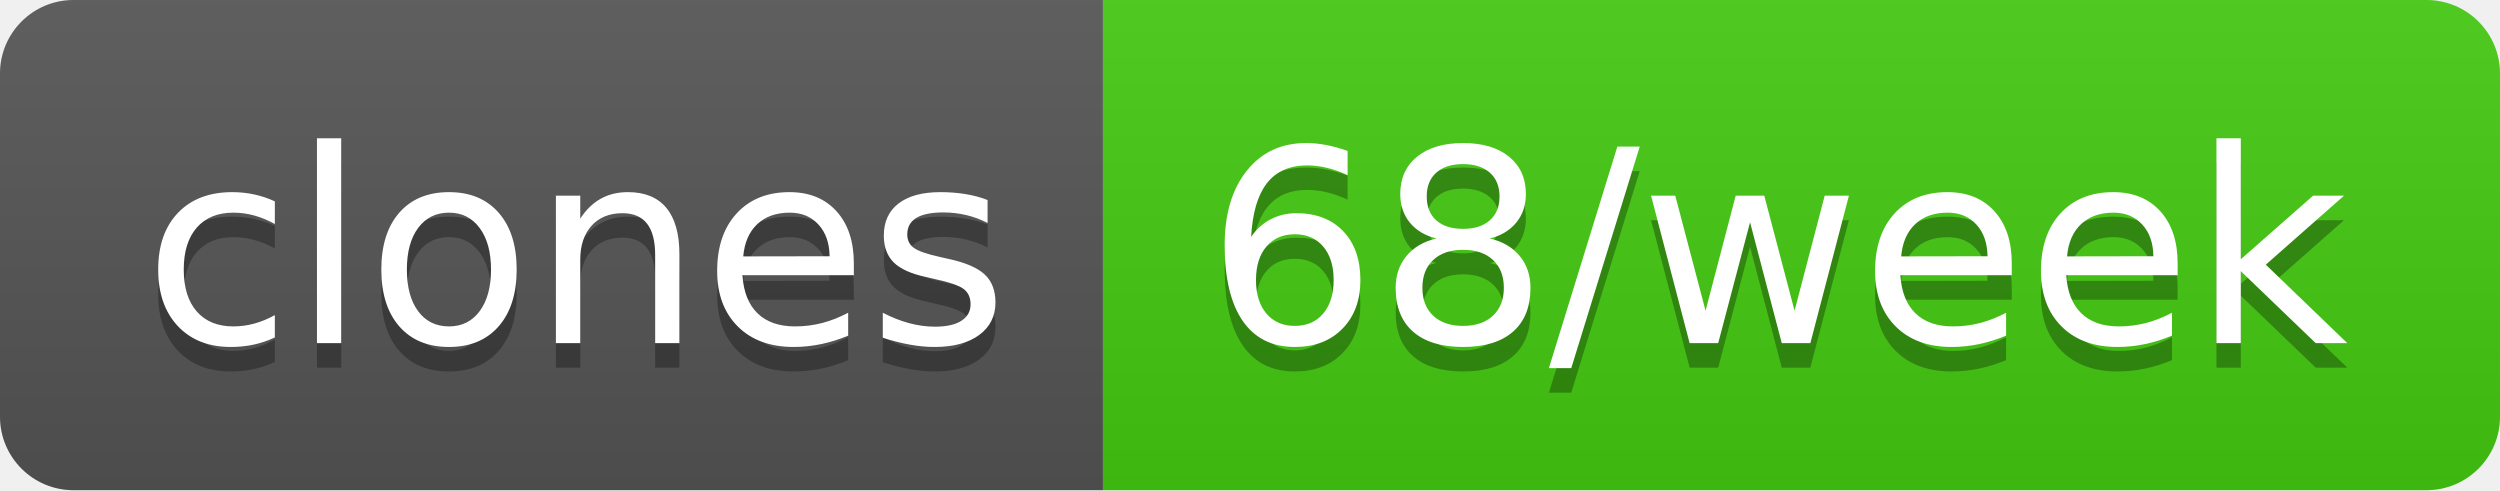
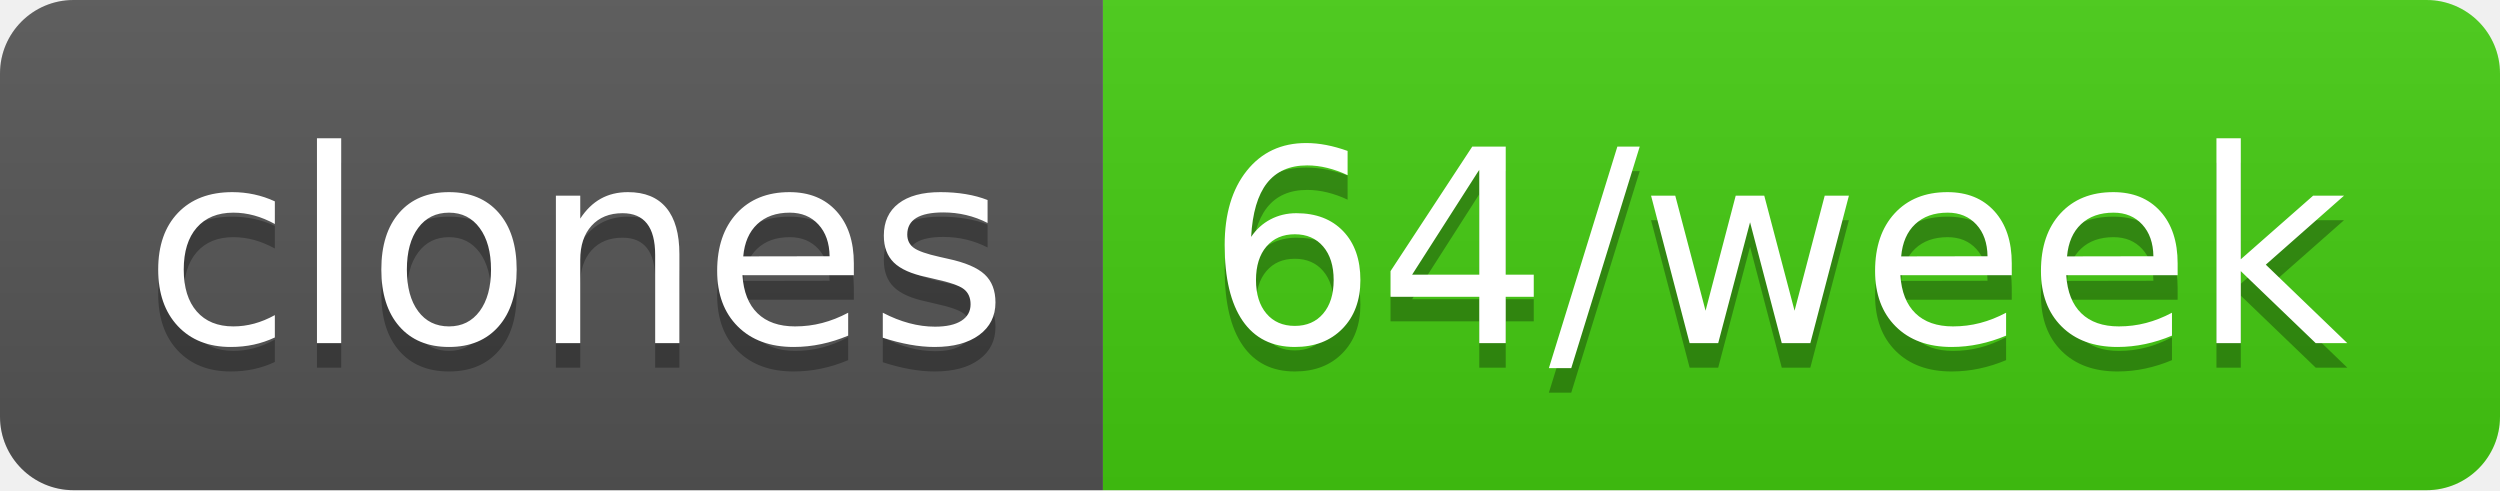
- <svg xmlns="http://www.w3.org/2000/svg" width="102" height="20" role="img" aria-label="clones: 68/week">
+ <svg xmlns="http://www.w3.org/2000/svg" width="102" height="20" role="img" aria-label="clones: 64/week">
  <linearGradient id="s" x2="0" y2="100%">
    <stop offset="0" stop-color="#bbb" stop-opacity=".1" />
    <stop offset="1" stop-opacity=".1" />
  </linearGradient>
  <clipPath id="r">
    <rect width="102" height="20" rx="3" fill="#fff" />
  </clipPath>
  <g clip-path="url(#r)">
    <rect width="45" height="20" fill="#555" />
    <rect x="45" width="57" height="20" fill="#4c1" />
    <rect width="102" height="20" fill="url(#s)" />
  </g>
  <g fill="#fff" text-anchor="middle" font-family="Verdana,Geneva,DejaVu Sans,sans-serif" text-rendering="geometricPrecision" font-size="110">
    <text aria-hidden="true" x="235" y="150" fill="#010101" fill-opacity=".3" transform="scale(.1)" textLength="350">clones</text>
    <text x="235" y="140" transform="scale(.1)" fill="#fff" textLength="350">clones</text>
-     <text aria-hidden="true" x="725" y="150" fill="#010101" fill-opacity=".3" transform="scale(.1)" textLength="470">68/week</text>
-     <text x="725" y="140" transform="scale(.1)" fill="#fff" textLength="470">68/week</text>
+     <text aria-hidden="true" x="725" y="150" fill="#010101" fill-opacity=".3" transform="scale(.1)" textLength="470">64/week</text>
+     <text x="725" y="140" transform="scale(.1)" fill="#fff" textLength="470">64/week</text>
  </g>
</svg>
